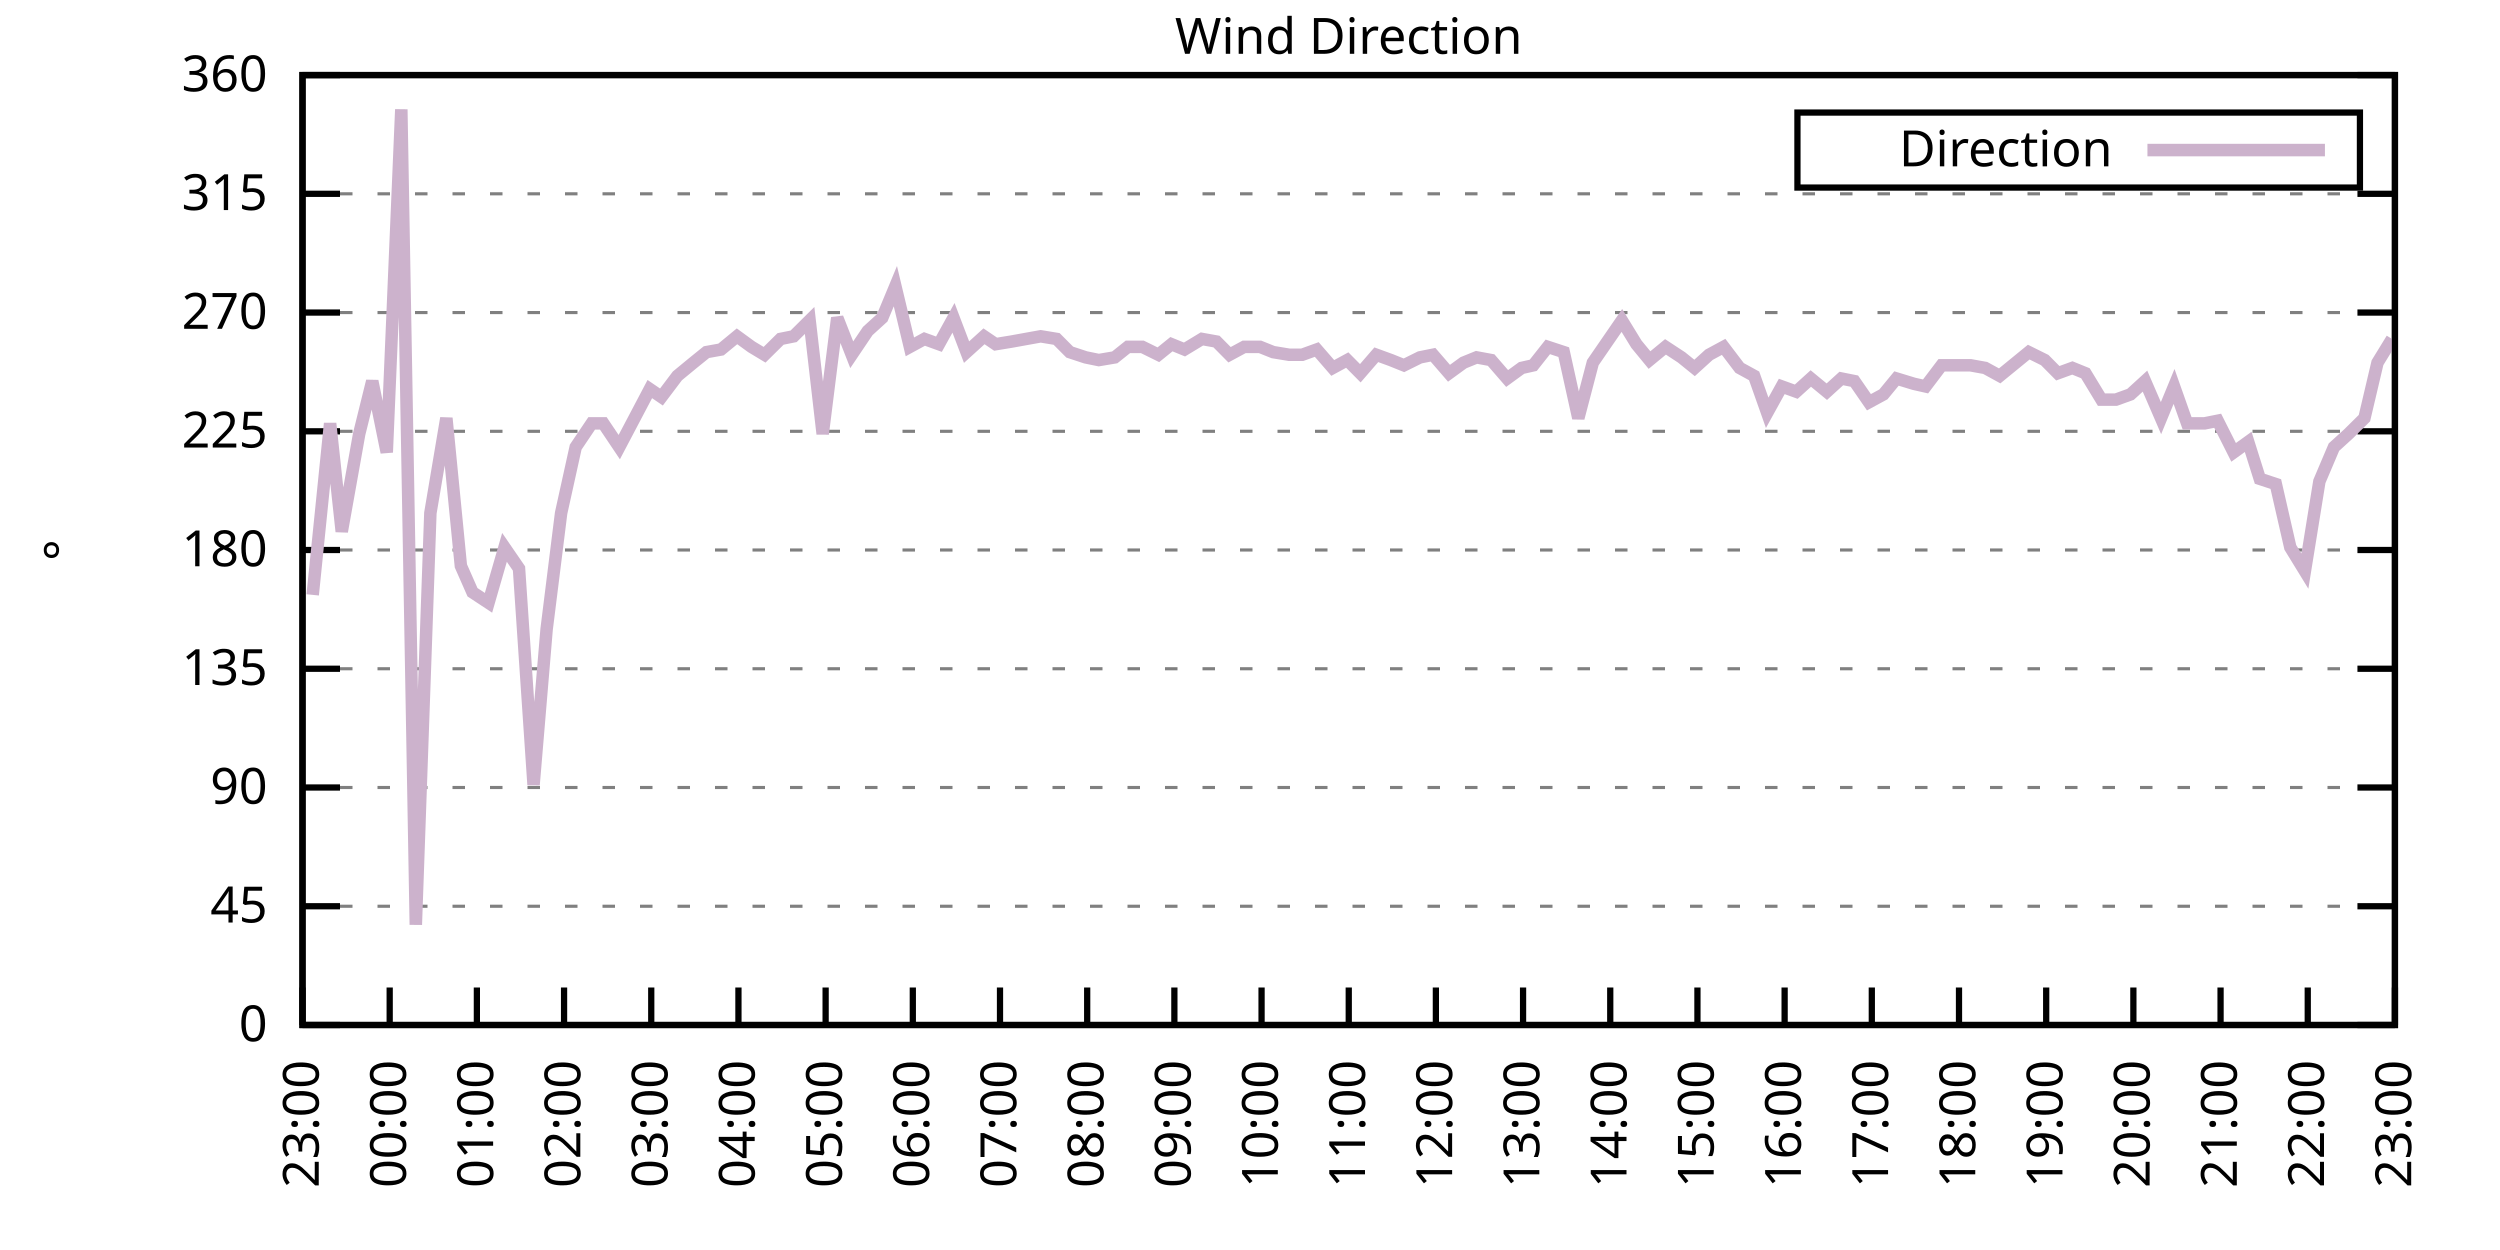
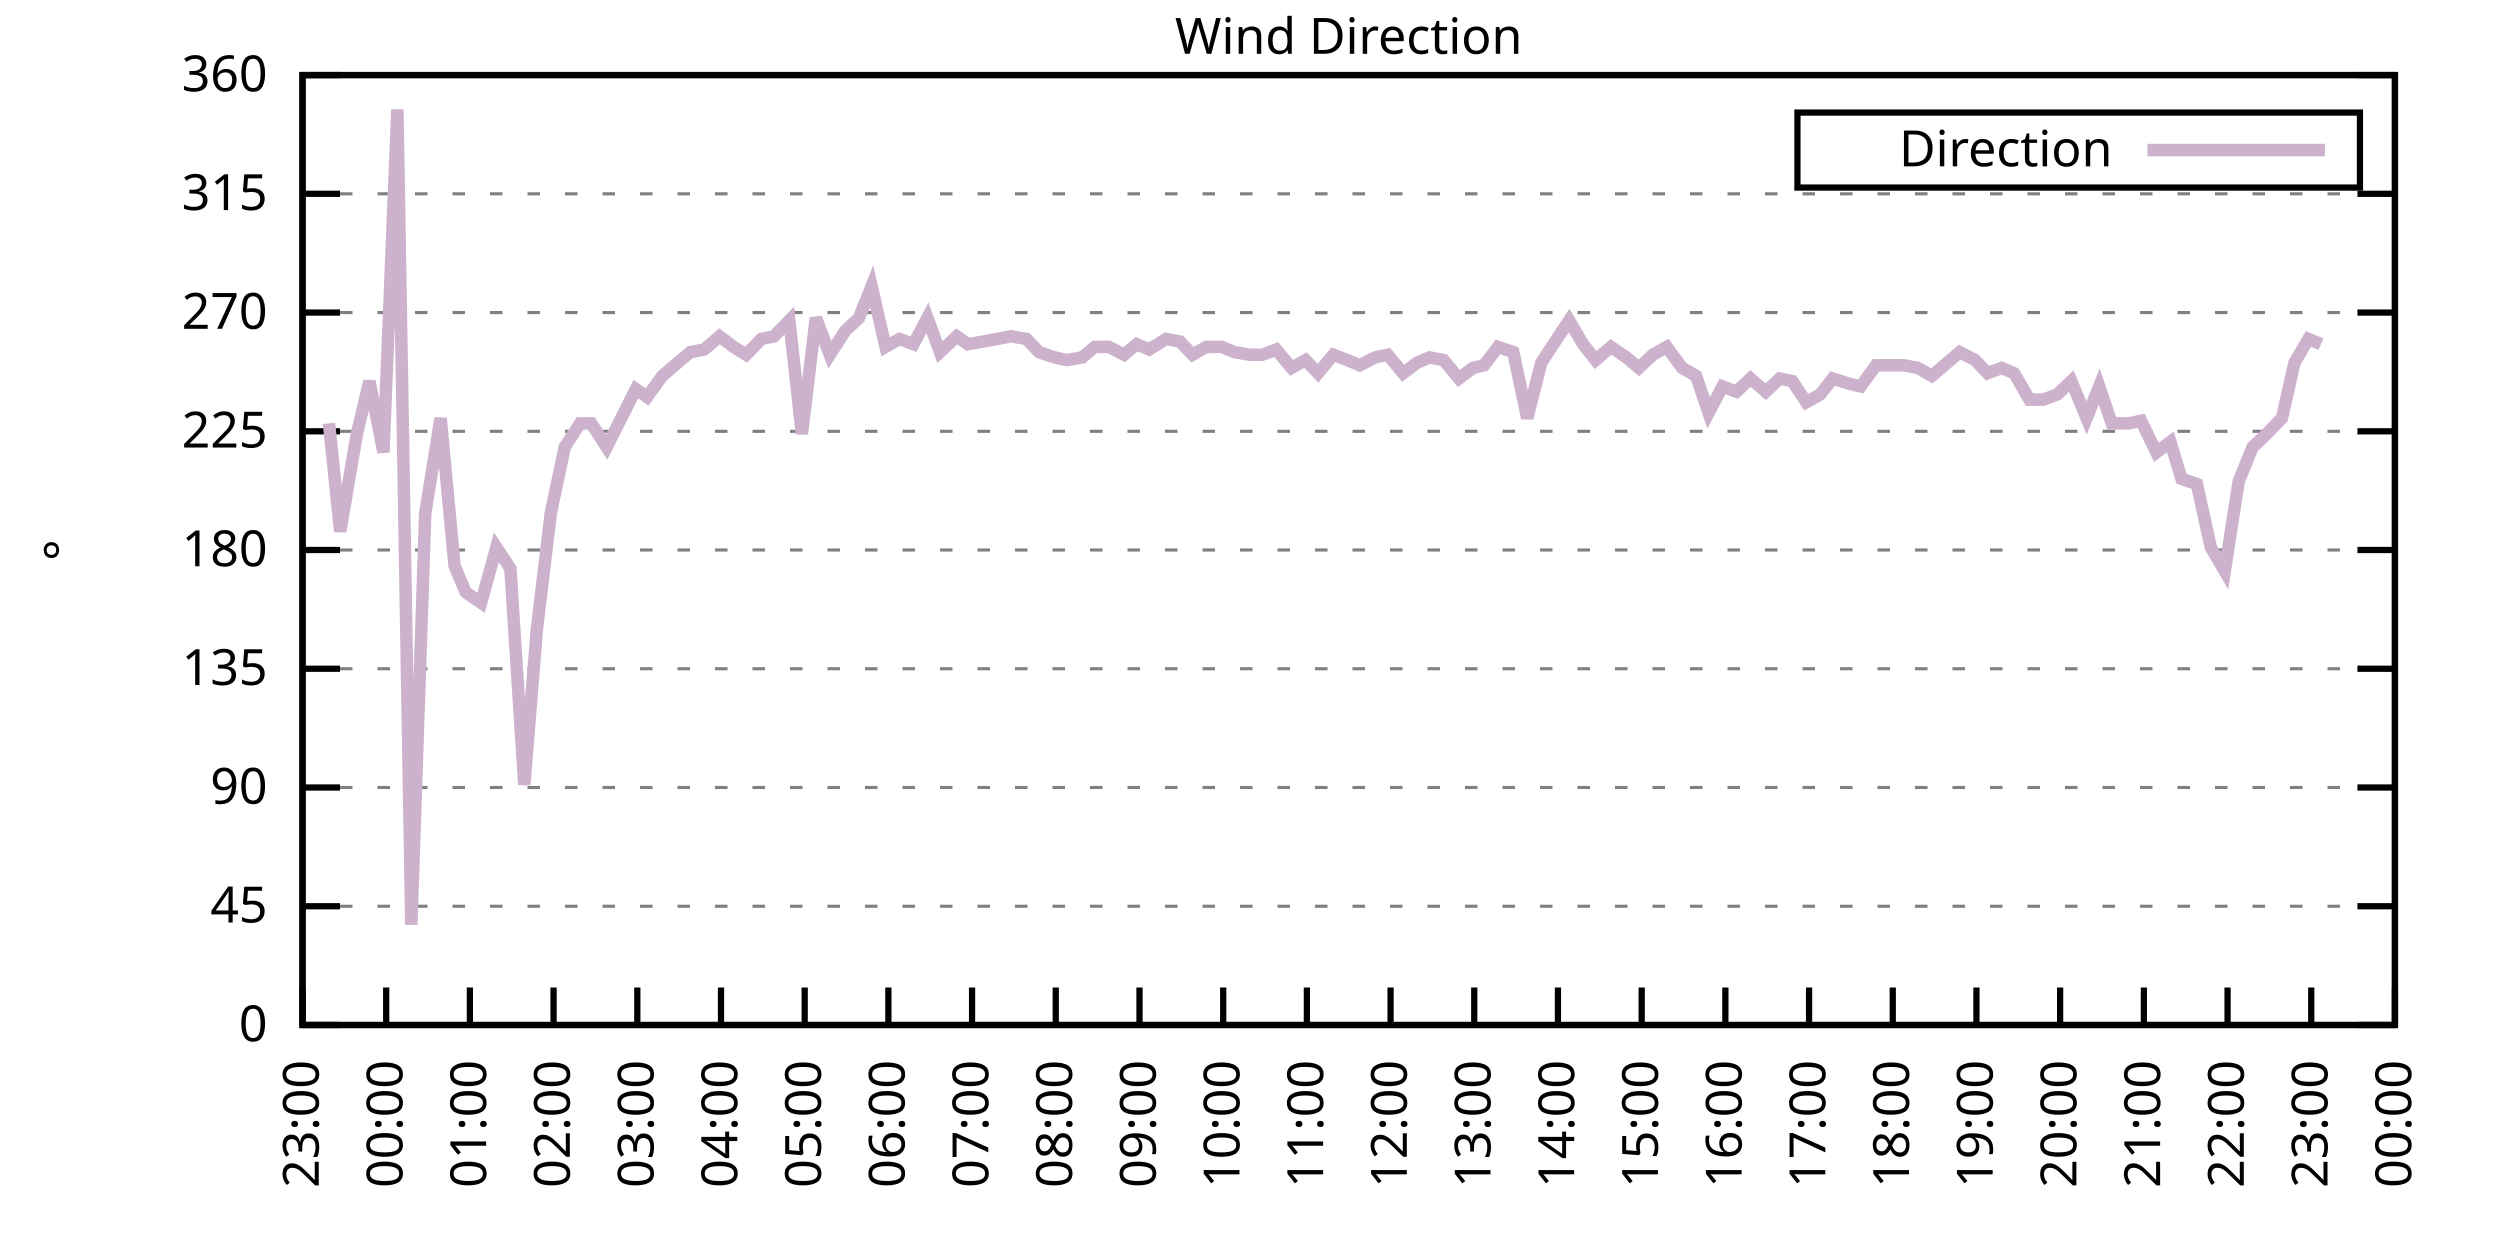
<svg xmlns="http://www.w3.org/2000/svg" xmlns:xlink="http://www.w3.org/1999/xlink" width="400" height="200" viewBox="0 0 400 200">
  <g id="gnuplot_canvas">
    <rect x="0" y="0" width="400" height="200" fill="none" />
    <defs>
      <circle id="gpDot" r="0.5" stroke-width="0.5" stroke="currentColor" />
      <path id="gpPt0" stroke-width="0.333" stroke="currentColor" d="M-1,0 h2 M0,-1 v2" />
      <path id="gpPt1" stroke-width="0.333" stroke="currentColor" d="M-1,-1 L1,1 M1,-1 L-1,1" />
      <path id="gpPt2" stroke-width="0.333" stroke="currentColor" d="M-1,0 L1,0 M0,-1 L0,1 M-1,-1 L1,1 M-1,1 L1,-1" />
      <rect id="gpPt3" stroke-width="0.333" stroke="currentColor" x="-1" y="-1" width="2" height="2" />
      <rect id="gpPt4" stroke-width="0.333" stroke="currentColor" fill="currentColor" x="-1" y="-1" width="2" height="2" />
      <circle id="gpPt5" stroke-width="0.333" stroke="currentColor" cx="0" cy="0" r="1" />
      <use xlink:href="#gpPt5" id="gpPt6" fill="currentColor" stroke="none" />
      <path id="gpPt7" stroke-width="0.333" stroke="currentColor" d="M0,-1.33 L-1.33,0.67 L1.33,0.67 z" />
      <use xlink:href="#gpPt7" id="gpPt8" fill="currentColor" stroke="none" />
      <use xlink:href="#gpPt7" id="gpPt9" stroke="currentColor" transform="rotate(180)" />
      <use xlink:href="#gpPt9" id="gpPt10" fill="currentColor" stroke="none" />
      <use xlink:href="#gpPt3" id="gpPt11" stroke="currentColor" transform="rotate(45)" />
      <use xlink:href="#gpPt11" id="gpPt12" fill="currentColor" stroke="none" />
      <path id="gpPt13" stroke-width="0.333" stroke="currentColor" d="M0,1.330 L1.265,0.411 L0.782,-1.067 L-0.782,-1.076 L-1.265,0.411 z" />
      <use xlink:href="#gpPt13" id="gpPt14" fill="currentColor" stroke="none" />
      <filter id="textbox" filterUnits="objectBoundingBox" x="0" y="0" height="1" width="1">
        <feFlood flood-color="white" flood-opacity="1" result="bgnd" />
        <feComposite in="SourceGraphic" in2="bgnd" operator="atop" />
      </filter>
      <filter id="greybox" filterUnits="objectBoundingBox" x="0" y="0" height="1" width="1">
        <feFlood flood-color="lightgrey" flood-opacity="1" result="grey" />
        <feComposite in="SourceGraphic" in2="grey" operator="atop" />
      </filter>
    </defs>
    <g fill="none" color="white" stroke="currentColor" stroke-width="1.00" stroke-linecap="butt" stroke-linejoin="miter">
</g>
    <g fill="none" color="black" stroke="currentColor" stroke-width="1.00" stroke-linecap="butt" stroke-linejoin="miter">
      <g stroke="none" shape-rendering="crispEdges">
        <polygon fill="rgb(255, 255, 255)" points="48.40,164.00 383.18,164.00 383.18,12.02 48.40,12.02 " />
      </g>
    </g>
    <g fill="none" color="black" stroke="currentColor" stroke-width="1.00" stroke-linecap="butt" stroke-linejoin="miter">
</g>
    <g fill="none" color="black" stroke="black" stroke-width="0.50" stroke-linecap="butt" stroke-linejoin="miter">
</g>
    <g fill="none" color="gray" stroke="currentColor" stroke-width="0.50" stroke-linecap="butt" stroke-linejoin="miter">
      <path stroke="gray" stroke-dasharray="2,4" class="gridline" d="M48.40,164.00 L383.19,164.00  " />
    </g>
    <g fill="none" color="gray" stroke="gray" stroke-width="1.00" stroke-linecap="butt" stroke-linejoin="miter">
</g>
    <g fill="none" color="black" stroke="currentColor" stroke-width="1.00" stroke-linecap="butt" stroke-linejoin="miter">
      <path stroke="black" d="M48.40,164.00 L54.40,164.00 M383.19,164.00 L377.19,164.00  " />
      <g transform="translate(42.80,166.60)" stroke="none" fill="black" font-family="Sans" font-size="8.00" text-anchor="end">
        <text>
          <tspan font-family="Sans"> 0</tspan>
        </text>
      </g>
    </g>
    <g fill="none" color="black" stroke="currentColor" stroke-width="1.00" stroke-linecap="butt" stroke-linejoin="miter">
</g>
    <g fill="none" color="black" stroke="black" stroke-width="0.50" stroke-linecap="butt" stroke-linejoin="miter">
</g>
    <g fill="none" color="gray" stroke="currentColor" stroke-width="0.50" stroke-linecap="butt" stroke-linejoin="miter">
      <path stroke="gray" stroke-dasharray="2,4" class="gridline" d="M48.40,145.00 L383.19,145.00  " />
    </g>
    <g fill="none" color="gray" stroke="gray" stroke-width="1.00" stroke-linecap="butt" stroke-linejoin="miter">
</g>
    <g fill="none" color="black" stroke="currentColor" stroke-width="1.00" stroke-linecap="butt" stroke-linejoin="miter">
      <path stroke="black" d="M48.40,145.00 L54.40,145.00 M383.19,145.00 L377.19,145.00  " />
      <g transform="translate(42.80,147.60)" stroke="none" fill="black" font-family="Sans" font-size="8.00" text-anchor="end">
        <text>
          <tspan font-family="Sans"> 45</tspan>
        </text>
      </g>
    </g>
    <g fill="none" color="black" stroke="currentColor" stroke-width="1.00" stroke-linecap="butt" stroke-linejoin="miter">
</g>
    <g fill="none" color="black" stroke="black" stroke-width="0.50" stroke-linecap="butt" stroke-linejoin="miter">
</g>
    <g fill="none" color="gray" stroke="currentColor" stroke-width="0.50" stroke-linecap="butt" stroke-linejoin="miter">
      <path stroke="gray" stroke-dasharray="2,4" class="gridline" d="M48.40,126.00 L383.19,126.00  " />
    </g>
    <g fill="none" color="gray" stroke="gray" stroke-width="1.00" stroke-linecap="butt" stroke-linejoin="miter">
</g>
    <g fill="none" color="black" stroke="currentColor" stroke-width="1.00" stroke-linecap="butt" stroke-linejoin="miter">
      <path stroke="black" d="M48.40,126.00 L54.40,126.00 M383.19,126.00 L377.19,126.00  " />
      <g transform="translate(42.80,128.60)" stroke="none" fill="black" font-family="Sans" font-size="8.00" text-anchor="end">
        <text>
          <tspan font-family="Sans"> 90</tspan>
        </text>
      </g>
    </g>
    <g fill="none" color="black" stroke="currentColor" stroke-width="1.00" stroke-linecap="butt" stroke-linejoin="miter">
</g>
    <g fill="none" color="black" stroke="black" stroke-width="0.50" stroke-linecap="butt" stroke-linejoin="miter">
</g>
    <g fill="none" color="gray" stroke="currentColor" stroke-width="0.50" stroke-linecap="butt" stroke-linejoin="miter">
      <path stroke="gray" stroke-dasharray="2,4" class="gridline" d="M48.40,107.00 L383.19,107.00  " />
    </g>
    <g fill="none" color="gray" stroke="gray" stroke-width="1.00" stroke-linecap="butt" stroke-linejoin="miter">
</g>
    <g fill="none" color="black" stroke="currentColor" stroke-width="1.00" stroke-linecap="butt" stroke-linejoin="miter">
      <path stroke="black" d="M48.40,107.00 L54.40,107.00 M383.19,107.00 L377.19,107.00  " />
      <g transform="translate(42.80,109.60)" stroke="none" fill="black" font-family="Sans" font-size="8.00" text-anchor="end">
        <text>
          <tspan font-family="Sans"> 135</tspan>
        </text>
      </g>
    </g>
    <g fill="none" color="black" stroke="currentColor" stroke-width="1.00" stroke-linecap="butt" stroke-linejoin="miter">
</g>
    <g fill="none" color="black" stroke="black" stroke-width="0.50" stroke-linecap="butt" stroke-linejoin="miter">
</g>
    <g fill="none" color="gray" stroke="currentColor" stroke-width="0.50" stroke-linecap="butt" stroke-linejoin="miter">
      <path stroke="gray" stroke-dasharray="2,4" class="gridline" d="M48.40,88.00 L383.19,88.00  " />
    </g>
    <g fill="none" color="gray" stroke="gray" stroke-width="1.00" stroke-linecap="butt" stroke-linejoin="miter">
</g>
    <g fill="none" color="black" stroke="currentColor" stroke-width="1.00" stroke-linecap="butt" stroke-linejoin="miter">
      <path stroke="black" d="M48.40,88.00 L54.40,88.00 M383.19,88.00 L377.19,88.00  " />
      <g transform="translate(42.80,90.60)" stroke="none" fill="black" font-family="Sans" font-size="8.00" text-anchor="end">
        <text>
          <tspan font-family="Sans"> 180</tspan>
        </text>
      </g>
    </g>
    <g fill="none" color="black" stroke="currentColor" stroke-width="1.00" stroke-linecap="butt" stroke-linejoin="miter">
</g>
    <g fill="none" color="black" stroke="black" stroke-width="0.50" stroke-linecap="butt" stroke-linejoin="miter">
</g>
    <g fill="none" color="gray" stroke="currentColor" stroke-width="0.50" stroke-linecap="butt" stroke-linejoin="miter">
      <path stroke="gray" stroke-dasharray="2,4" class="gridline" d="M48.40,69.01 L383.19,69.01  " />
    </g>
    <g fill="none" color="gray" stroke="gray" stroke-width="1.00" stroke-linecap="butt" stroke-linejoin="miter">
</g>
    <g fill="none" color="black" stroke="currentColor" stroke-width="1.00" stroke-linecap="butt" stroke-linejoin="miter">
      <path stroke="black" d="M48.40,69.01 L54.40,69.01 M383.19,69.01 L377.19,69.01  " />
      <g transform="translate(42.80,71.61)" stroke="none" fill="black" font-family="Sans" font-size="8.00" text-anchor="end">
        <text>
          <tspan font-family="Sans"> 225</tspan>
        </text>
      </g>
    </g>
    <g fill="none" color="black" stroke="currentColor" stroke-width="1.00" stroke-linecap="butt" stroke-linejoin="miter">
</g>
    <g fill="none" color="black" stroke="black" stroke-width="0.50" stroke-linecap="butt" stroke-linejoin="miter">
</g>
    <g fill="none" color="gray" stroke="currentColor" stroke-width="0.50" stroke-linecap="butt" stroke-linejoin="miter">
      <path stroke="gray" stroke-dasharray="2,4" class="gridline" d="M48.40,50.01 L383.19,50.01  " />
    </g>
    <g fill="none" color="gray" stroke="gray" stroke-width="1.00" stroke-linecap="butt" stroke-linejoin="miter">
</g>
    <g fill="none" color="black" stroke="currentColor" stroke-width="1.00" stroke-linecap="butt" stroke-linejoin="miter">
      <path stroke="black" d="M48.40,50.01 L54.40,50.01 M383.19,50.01 L377.19,50.01  " />
      <g transform="translate(42.80,52.61)" stroke="none" fill="black" font-family="Sans" font-size="8.00" text-anchor="end">
        <text>
          <tspan font-family="Sans"> 270</tspan>
        </text>
      </g>
    </g>
    <g fill="none" color="black" stroke="currentColor" stroke-width="1.00" stroke-linecap="butt" stroke-linejoin="miter">
</g>
    <g fill="none" color="black" stroke="black" stroke-width="0.50" stroke-linecap="butt" stroke-linejoin="miter">
</g>
    <g fill="none" color="gray" stroke="currentColor" stroke-width="0.50" stroke-linecap="butt" stroke-linejoin="miter">
      <path stroke="gray" stroke-dasharray="2,4" class="gridline" d="M48.40,31.01 L383.19,31.01  " />
    </g>
    <g fill="none" color="gray" stroke="gray" stroke-width="1.00" stroke-linecap="butt" stroke-linejoin="miter">
</g>
    <g fill="none" color="black" stroke="currentColor" stroke-width="1.00" stroke-linecap="butt" stroke-linejoin="miter">
      <path stroke="black" d="M48.40,31.01 L54.40,31.01 M383.19,31.01 L377.19,31.01  " />
      <g transform="translate(42.80,33.61)" stroke="none" fill="black" font-family="Sans" font-size="8.00" text-anchor="end">
        <text>
          <tspan font-family="Sans"> 315</tspan>
        </text>
      </g>
    </g>
    <g fill="none" color="black" stroke="currentColor" stroke-width="1.00" stroke-linecap="butt" stroke-linejoin="miter">
</g>
    <g fill="none" color="black" stroke="black" stroke-width="0.50" stroke-linecap="butt" stroke-linejoin="miter">
</g>
    <g fill="none" color="gray" stroke="currentColor" stroke-width="0.50" stroke-linecap="butt" stroke-linejoin="miter">
      <path stroke="gray" stroke-dasharray="2,4" class="gridline" d="M48.40,12.01 L383.19,12.01  " />
    </g>
    <g fill="none" color="gray" stroke="gray" stroke-width="1.00" stroke-linecap="butt" stroke-linejoin="miter">
</g>
    <g fill="none" color="black" stroke="currentColor" stroke-width="1.00" stroke-linecap="butt" stroke-linejoin="miter">
      <path stroke="black" d="M48.40,12.01 L54.40,12.01 M383.19,12.01 L377.19,12.01  " />
      <g transform="translate(42.80,14.61)" stroke="none" fill="black" font-family="Sans" font-size="8.00" text-anchor="end">
        <text>
          <tspan font-family="Sans"> 360</tspan>
        </text>
      </g>
    </g>
    <g fill="none" color="black" stroke="currentColor" stroke-width="1.00" stroke-linecap="butt" stroke-linejoin="miter">
      <path stroke="black" d="M48.40,164.00 L48.40,158.00  " />
      <g transform="translate(51.00,169.60) rotate(270.00)" stroke="none" fill="black" font-family="Sans" font-size="8.00" text-anchor="end">
        <text>
          <tspan font-family="Sans">23:00</tspan>
        </text>
      </g>
    </g>
    <g fill="none" color="black" stroke="currentColor" stroke-width="1.00" stroke-linecap="butt" stroke-linejoin="miter">
-       <path stroke="black" d="M62.35,164.00 L62.35,158.00  " />
-       <g transform="translate(64.95,169.60) rotate(270.00)" stroke="none" fill="black" font-family="Sans" font-size="8.00" text-anchor="end">
+       <path stroke="black" d="M61.79,164.00 L61.79,158.00  " />
+       <g transform="translate(64.39,169.60) rotate(270.00)" stroke="none" fill="black" font-family="Sans" font-size="8.00" text-anchor="end">
        <text>
          <tspan font-family="Sans">00:00</tspan>
        </text>
      </g>
    </g>
    <g fill="none" color="black" stroke="currentColor" stroke-width="1.00" stroke-linecap="butt" stroke-linejoin="miter">
-       <path stroke="black" d="M76.30,164.00 L76.30,158.00  " />
-       <g transform="translate(78.90,169.60) rotate(270.00)" stroke="none" fill="black" font-family="Sans" font-size="8.00" text-anchor="end">
+       <path stroke="black" d="M75.18,164.00 L75.18,158.00  " />
+       <g transform="translate(77.78,169.60) rotate(270.00)" stroke="none" fill="black" font-family="Sans" font-size="8.00" text-anchor="end">
        <text>
          <tspan font-family="Sans">01:00</tspan>
        </text>
      </g>
    </g>
    <g fill="none" color="black" stroke="currentColor" stroke-width="1.00" stroke-linecap="butt" stroke-linejoin="miter">
-       <path stroke="black" d="M90.25,164.00 L90.25,158.00  " />
-       <g transform="translate(92.85,169.60) rotate(270.00)" stroke="none" fill="black" font-family="Sans" font-size="8.00" text-anchor="end">
+       <path stroke="black" d="M88.57,164.00 L88.57,158.00  " />
+       <g transform="translate(91.17,169.60) rotate(270.00)" stroke="none" fill="black" font-family="Sans" font-size="8.00" text-anchor="end">
        <text>
          <tspan font-family="Sans">02:00</tspan>
        </text>
      </g>
    </g>
    <g fill="none" color="black" stroke="currentColor" stroke-width="1.00" stroke-linecap="butt" stroke-linejoin="miter">
-       <path stroke="black" d="M104.20,164.00 L104.20,158.00  " />
-       <g transform="translate(106.80,169.60) rotate(270.00)" stroke="none" fill="black" font-family="Sans" font-size="8.00" text-anchor="end">
+       <path stroke="black" d="M101.97,164.00 L101.97,158.00  " />
+       <g transform="translate(104.57,169.60) rotate(270.00)" stroke="none" fill="black" font-family="Sans" font-size="8.00" text-anchor="end">
        <text>
          <tspan font-family="Sans">03:00</tspan>
        </text>
      </g>
    </g>
    <g fill="none" color="black" stroke="currentColor" stroke-width="1.00" stroke-linecap="butt" stroke-linejoin="miter">
-       <path stroke="black" d="M118.15,164.00 L118.15,158.00  " />
-       <g transform="translate(120.75,169.60) rotate(270.00)" stroke="none" fill="black" font-family="Sans" font-size="8.00" text-anchor="end">
+       <path stroke="black" d="M115.36,164.00 L115.36,158.00  " />
+       <g transform="translate(117.96,169.60) rotate(270.00)" stroke="none" fill="black" font-family="Sans" font-size="8.00" text-anchor="end">
        <text>
          <tspan font-family="Sans">04:00</tspan>
        </text>
      </g>
    </g>
    <g fill="none" color="black" stroke="currentColor" stroke-width="1.00" stroke-linecap="butt" stroke-linejoin="miter">
-       <path stroke="black" d="M132.10,164.00 L132.10,158.00  " />
-       <g transform="translate(134.70,169.60) rotate(270.00)" stroke="none" fill="black" font-family="Sans" font-size="8.00" text-anchor="end">
+       <path stroke="black" d="M128.75,164.00 L128.75,158.00  " />
+       <g transform="translate(131.35,169.60) rotate(270.00)" stroke="none" fill="black" font-family="Sans" font-size="8.00" text-anchor="end">
        <text>
          <tspan font-family="Sans">05:00</tspan>
        </text>
      </g>
    </g>
    <g fill="none" color="black" stroke="currentColor" stroke-width="1.00" stroke-linecap="butt" stroke-linejoin="miter">
-       <path stroke="black" d="M146.05,164.00 L146.05,158.00  " />
-       <g transform="translate(148.65,169.60) rotate(270.00)" stroke="none" fill="black" font-family="Sans" font-size="8.00" text-anchor="end">
+       <path stroke="black" d="M142.14,164.00 L142.14,158.00  " />
+       <g transform="translate(144.74,169.60) rotate(270.00)" stroke="none" fill="black" font-family="Sans" font-size="8.00" text-anchor="end">
        <text>
          <tspan font-family="Sans">06:00</tspan>
        </text>
      </g>
    </g>
    <g fill="none" color="black" stroke="currentColor" stroke-width="1.00" stroke-linecap="butt" stroke-linejoin="miter">
-       <path stroke="black" d="M160.00,164.00 L160.00,158.00  " />
-       <g transform="translate(162.60,169.60) rotate(270.00)" stroke="none" fill="black" font-family="Sans" font-size="8.00" text-anchor="end">
+       <path stroke="black" d="M155.53,164.00 L155.53,158.00  " />
+       <g transform="translate(158.13,169.60) rotate(270.00)" stroke="none" fill="black" font-family="Sans" font-size="8.00" text-anchor="end">
        <text>
          <tspan font-family="Sans">07:00</tspan>
        </text>
      </g>
    </g>
    <g fill="none" color="black" stroke="currentColor" stroke-width="1.00" stroke-linecap="butt" stroke-linejoin="miter">
-       <path stroke="black" d="M173.95,164.00 L173.95,158.00  " />
-       <g transform="translate(176.55,169.60) rotate(270.00)" stroke="none" fill="black" font-family="Sans" font-size="8.00" text-anchor="end">
+       <path stroke="black" d="M168.92,164.00 L168.92,158.00  " />
+       <g transform="translate(171.52,169.60) rotate(270.00)" stroke="none" fill="black" font-family="Sans" font-size="8.00" text-anchor="end">
        <text>
          <tspan font-family="Sans">08:00</tspan>
        </text>
      </g>
    </g>
    <g fill="none" color="black" stroke="currentColor" stroke-width="1.00" stroke-linecap="butt" stroke-linejoin="miter">
-       <path stroke="black" d="M187.90,164.00 L187.90,158.00  " />
-       <g transform="translate(190.50,169.60) rotate(270.00)" stroke="none" fill="black" font-family="Sans" font-size="8.00" text-anchor="end">
+       <path stroke="black" d="M182.32,164.00 L182.32,158.00  " />
+       <g transform="translate(184.92,169.60) rotate(270.00)" stroke="none" fill="black" font-family="Sans" font-size="8.00" text-anchor="end">
        <text>
          <tspan font-family="Sans">09:00</tspan>
        </text>
      </g>
    </g>
    <g fill="none" color="black" stroke="currentColor" stroke-width="1.00" stroke-linecap="butt" stroke-linejoin="miter">
-       <path stroke="black" d="M201.85,164.00 L201.85,158.00  " />
-       <g transform="translate(204.45,169.60) rotate(270.00)" stroke="none" fill="black" font-family="Sans" font-size="8.00" text-anchor="end">
+       <path stroke="black" d="M195.71,164.00 L195.71,158.00  " />
+       <g transform="translate(198.31,169.60) rotate(270.00)" stroke="none" fill="black" font-family="Sans" font-size="8.00" text-anchor="end">
        <text>
          <tspan font-family="Sans">10:00</tspan>
        </text>
      </g>
    </g>
    <g fill="none" color="black" stroke="currentColor" stroke-width="1.00" stroke-linecap="butt" stroke-linejoin="miter">
-       <path stroke="black" d="M215.80,164.00 L215.80,158.00  " />
-       <g transform="translate(218.40,169.60) rotate(270.00)" stroke="none" fill="black" font-family="Sans" font-size="8.00" text-anchor="end">
+       <path stroke="black" d="M209.10,164.00 L209.10,158.00  " />
+       <g transform="translate(211.70,169.60) rotate(270.00)" stroke="none" fill="black" font-family="Sans" font-size="8.00" text-anchor="end">
        <text>
          <tspan font-family="Sans">11:00</tspan>
        </text>
      </g>
    </g>
    <g fill="none" color="black" stroke="currentColor" stroke-width="1.00" stroke-linecap="butt" stroke-linejoin="miter">
-       <path stroke="black" d="M229.74,164.00 L229.74,158.00  " />
-       <g transform="translate(232.34,169.60) rotate(270.00)" stroke="none" fill="black" font-family="Sans" font-size="8.00" text-anchor="end">
+       <path stroke="black" d="M222.49,164.00 L222.49,158.00  " />
+       <g transform="translate(225.09,169.60) rotate(270.00)" stroke="none" fill="black" font-family="Sans" font-size="8.00" text-anchor="end">
        <text>
          <tspan font-family="Sans">12:00</tspan>
        </text>
      </g>
    </g>
    <g fill="none" color="black" stroke="currentColor" stroke-width="1.00" stroke-linecap="butt" stroke-linejoin="miter">
-       <path stroke="black" d="M243.69,164.00 L243.69,158.00  " />
-       <g transform="translate(246.29,169.60) rotate(270.00)" stroke="none" fill="black" font-family="Sans" font-size="8.00" text-anchor="end">
+       <path stroke="black" d="M235.88,164.00 L235.88,158.00  " />
+       <g transform="translate(238.48,169.60) rotate(270.00)" stroke="none" fill="black" font-family="Sans" font-size="8.00" text-anchor="end">
        <text>
          <tspan font-family="Sans">13:00</tspan>
        </text>
      </g>
    </g>
    <g fill="none" color="black" stroke="currentColor" stroke-width="1.00" stroke-linecap="butt" stroke-linejoin="miter">
-       <path stroke="black" d="M257.64,164.00 L257.64,158.00  " />
-       <g transform="translate(260.24,169.60) rotate(270.00)" stroke="none" fill="black" font-family="Sans" font-size="8.00" text-anchor="end">
+       <path stroke="black" d="M249.27,164.00 L249.27,158.00  " />
+       <g transform="translate(251.87,169.60) rotate(270.00)" stroke="none" fill="black" font-family="Sans" font-size="8.00" text-anchor="end">
        <text>
          <tspan font-family="Sans">14:00</tspan>
        </text>
      </g>
    </g>
    <g fill="none" color="black" stroke="currentColor" stroke-width="1.00" stroke-linecap="butt" stroke-linejoin="miter">
-       <path stroke="black" d="M271.59,164.00 L271.59,158.00  " />
-       <g transform="translate(274.19,169.60) rotate(270.00)" stroke="none" fill="black" font-family="Sans" font-size="8.00" text-anchor="end">
+       <path stroke="black" d="M262.67,164.00 L262.67,158.00  " />
+       <g transform="translate(265.27,169.60) rotate(270.00)" stroke="none" fill="black" font-family="Sans" font-size="8.00" text-anchor="end">
        <text>
          <tspan font-family="Sans">15:00</tspan>
        </text>
      </g>
    </g>
    <g fill="none" color="black" stroke="currentColor" stroke-width="1.00" stroke-linecap="butt" stroke-linejoin="miter">
-       <path stroke="black" d="M285.54,164.00 L285.54,158.00  " />
-       <g transform="translate(288.14,169.60) rotate(270.00)" stroke="none" fill="black" font-family="Sans" font-size="8.00" text-anchor="end">
+       <path stroke="black" d="M276.06,164.00 L276.06,158.00  " />
+       <g transform="translate(278.66,169.60) rotate(270.00)" stroke="none" fill="black" font-family="Sans" font-size="8.00" text-anchor="end">
        <text>
          <tspan font-family="Sans">16:00</tspan>
        </text>
      </g>
    </g>
    <g fill="none" color="black" stroke="currentColor" stroke-width="1.00" stroke-linecap="butt" stroke-linejoin="miter">
-       <path stroke="black" d="M299.49,164.00 L299.49,158.00  " />
-       <g transform="translate(302.09,169.60) rotate(270.00)" stroke="none" fill="black" font-family="Sans" font-size="8.00" text-anchor="end">
+       <path stroke="black" d="M289.45,164.00 L289.45,158.00  " />
+       <g transform="translate(292.05,169.60) rotate(270.00)" stroke="none" fill="black" font-family="Sans" font-size="8.00" text-anchor="end">
        <text>
          <tspan font-family="Sans">17:00</tspan>
        </text>
      </g>
    </g>
    <g fill="none" color="black" stroke="currentColor" stroke-width="1.00" stroke-linecap="butt" stroke-linejoin="miter">
-       <path stroke="black" d="M313.44,164.00 L313.44,158.00  " />
-       <g transform="translate(316.04,169.60) rotate(270.00)" stroke="none" fill="black" font-family="Sans" font-size="8.00" text-anchor="end">
+       <path stroke="black" d="M302.84,164.00 L302.84,158.00  " />
+       <g transform="translate(305.44,169.60) rotate(270.00)" stroke="none" fill="black" font-family="Sans" font-size="8.00" text-anchor="end">
        <text>
          <tspan font-family="Sans">18:00</tspan>
        </text>
      </g>
    </g>
    <g fill="none" color="black" stroke="currentColor" stroke-width="1.00" stroke-linecap="butt" stroke-linejoin="miter">
-       <path stroke="black" d="M327.39,164.00 L327.39,158.00  " />
-       <g transform="translate(329.99,169.60) rotate(270.00)" stroke="none" fill="black" font-family="Sans" font-size="8.00" text-anchor="end">
+       <path stroke="black" d="M316.23,164.00 L316.23,158.00  " />
+       <g transform="translate(318.83,169.60) rotate(270.00)" stroke="none" fill="black" font-family="Sans" font-size="8.00" text-anchor="end">
        <text>
          <tspan font-family="Sans">19:00</tspan>
        </text>
      </g>
    </g>
    <g fill="none" color="black" stroke="currentColor" stroke-width="1.00" stroke-linecap="butt" stroke-linejoin="miter">
-       <path stroke="black" d="M341.34,164.00 L341.34,158.00  " />
-       <g transform="translate(343.94,169.60) rotate(270.00)" stroke="none" fill="black" font-family="Sans" font-size="8.00" text-anchor="end">
+       <path stroke="black" d="M329.62,164.00 L329.62,158.00  " />
+       <g transform="translate(332.22,169.60) rotate(270.00)" stroke="none" fill="black" font-family="Sans" font-size="8.00" text-anchor="end">
        <text>
          <tspan font-family="Sans">20:00</tspan>
        </text>
      </g>
    </g>
    <g fill="none" color="black" stroke="currentColor" stroke-width="1.00" stroke-linecap="butt" stroke-linejoin="miter">
-       <path stroke="black" d="M355.29,164.00 L355.29,158.00  " />
-       <g transform="translate(357.89,169.60) rotate(270.00)" stroke="none" fill="black" font-family="Sans" font-size="8.00" text-anchor="end">
+       <path stroke="black" d="M343.02,164.00 L343.02,158.00  " />
+       <g transform="translate(345.62,169.60) rotate(270.00)" stroke="none" fill="black" font-family="Sans" font-size="8.00" text-anchor="end">
        <text>
          <tspan font-family="Sans">21:00</tspan>
        </text>
      </g>
    </g>
    <g fill="none" color="black" stroke="currentColor" stroke-width="1.00" stroke-linecap="butt" stroke-linejoin="miter">
-       <path stroke="black" d="M369.24,164.00 L369.24,158.00  " />
-       <g transform="translate(371.84,169.60) rotate(270.00)" stroke="none" fill="black" font-family="Sans" font-size="8.00" text-anchor="end">
+       <path stroke="black" d="M356.41,164.00 L356.41,158.00  " />
+       <g transform="translate(359.01,169.60) rotate(270.00)" stroke="none" fill="black" font-family="Sans" font-size="8.00" text-anchor="end">
        <text>
          <tspan font-family="Sans">22:00</tspan>
+         </text>
+       </g>
+     </g>
+     <g fill="none" color="black" stroke="currentColor" stroke-width="1.00" stroke-linecap="butt" stroke-linejoin="miter">
+       <path stroke="black" d="M369.80,164.00 L369.80,158.00  " />
+       <g transform="translate(372.40,169.60) rotate(270.00)" stroke="none" fill="black" font-family="Sans" font-size="8.00" text-anchor="end">
+         <text>
+           <tspan font-family="Sans">23:00</tspan>
        </text>
      </g>
    </g>
    <g fill="none" color="black" stroke="currentColor" stroke-width="1.00" stroke-linecap="butt" stroke-linejoin="miter">
      <path stroke="black" d="M383.19,164.00 L383.19,158.00  " />
      <g transform="translate(385.79,169.60) rotate(270.00)" stroke="none" fill="black" font-family="Sans" font-size="8.00" text-anchor="end">
        <text>
-           <tspan font-family="Sans">23:00</tspan>
+           <tspan font-family="Sans">00:00</tspan>
        </text>
      </g>
    </g>
    <g fill="none" color="black" stroke="currentColor" stroke-width="1.00" stroke-linecap="butt" stroke-linejoin="miter">
</g>
    <g fill="none" color="black" stroke="currentColor" stroke-width="1.00" stroke-linecap="butt" stroke-linejoin="miter">
      <path stroke="black" d="M48.40,12.01 L48.40,164.00 L383.19,164.00 L383.19,12.01 L48.40,12.01 Z  " />
    </g>
    <g fill="none" color="black" stroke="currentColor" stroke-width="1.00" stroke-linecap="butt" stroke-linejoin="miter">
</g>
    <g fill="none" color="black" stroke="currentColor" stroke-width="1.00" stroke-linecap="butt" stroke-linejoin="miter">
      <path stroke="black" d="M287.59,30.01 L287.59,18.01 L377.59,18.01 L377.59,30.01 L287.59,30.01 Z  " />
    </g>
    <g id="Wind_direction_plot_1">
      <g fill="none" color="white" stroke="black" stroke-width="2.00" stroke-linecap="butt" stroke-linejoin="miter">
</g>
      <g fill="none" color="black" stroke="currentColor" stroke-width="2.00" stroke-linecap="butt" stroke-linejoin="miter">
        <g transform="translate(337.99,26.61)" stroke="none" fill="black" font-family="Sans" font-size="8.00" text-anchor="end">
          <text>
            <tspan font-family="Sans">Direction</tspan>
          </text>
        </g>
      </g>
      <g fill="none" color="black" stroke="currentColor" stroke-width="2.00" stroke-linecap="butt" stroke-linejoin="miter">
-         <path stroke="rgb(204, 178, 204)" d="M343.59,24.01 L371.99,24.01 M50.03,95.18 L52.82,67.74 L54.68,85.05 L57.47,69.43 L59.56,60.98 L61.88,72.38   L64.21,17.50 L66.53,147.96 L68.86,82.09 L71.42,66.90 L73.74,90.54 L75.60,94.76 L78.16,96.45 L80.72,87.58   L83.04,90.96 L85.37,125.58 L87.46,100.67 L89.78,82.09 L92.11,71.54 L94.67,67.74 L96.53,67.74 L99.08,71.54   L103.97,62.25 L105.83,63.52 L108.38,60.14 L110.94,58.03 L113.03,56.34 L115.36,55.92 L117.92,53.81 L120.24,55.50   L122.33,56.76 L124.89,54.23 L126.98,53.81 L129.54,51.27 L131.63,69.43 L133.96,50.85 L136.28,56.76 L138.84,52.96   L141.16,50.85 L143.26,45.79 L145.58,55.50 L147.91,54.23 L150.23,55.07 L152.56,50.85 L154.65,56.34 L157.44,53.81   L159.30,55.07 L161.86,54.65 L164.18,54.23 L166.51,53.81 L169.06,54.23 L171.16,56.34 L173.71,57.18 L175.81,57.61   L178.36,57.18 L180.46,55.50 L182.78,55.50 L185.34,56.76 L187.43,55.07 L189.52,55.92 L192.31,54.23 L194.64,54.65   L196.73,56.76 L199.06,55.50 L201.61,55.50 L203.71,56.34 L206.26,56.76 L208.36,56.76 L210.68,55.92 L213.24,58.87   L215.56,57.61 L217.65,59.72 L220.21,56.76 L222.54,57.61 L224.63,58.45 L227.19,57.18 L229.28,56.76 L231.84,59.72   L234.16,58.03 L236.25,57.18 L238.58,57.61 L241.14,60.56 L243.46,58.87 L245.32,58.45 L247.65,55.50 L250.20,56.34   L252.53,66.90 L254.85,58.03 L259.50,51.27 L261.83,55.07 L263.92,57.61 L266.48,55.50 L269.04,57.18 L271.13,58.87   L273.45,56.76 L275.78,55.50 L278.34,58.87 L280.66,60.14 L282.75,66.05 L285.08,61.83 L287.40,62.67 L289.73,60.56   L292.29,62.67 L294.61,60.56 L296.70,60.98 L299.03,64.36 L301.35,63.10 L303.44,60.56 L306.23,61.41 L308.09,61.83   L310.65,58.45 L312.98,58.45 L315.30,58.45 L317.63,58.87 L319.95,60.14 L324.60,56.34 L327.16,57.61 L329.25,59.72   L331.58,58.87 L333.67,59.72 L336.23,63.94 L338.55,63.94 L340.88,63.10 L343.20,60.98 L345.76,66.90 L347.85,61.83   L349.94,67.74 L352.73,67.74 L354.83,67.32 L357.38,72.38 L359.71,70.70 L361.57,76.61 L364.13,77.45 L366.45,87.58   L368.78,91.38 L371.10,77.03 L373.43,71.54 L375.75,69.43 L378.31,66.90 L380.40,58.03 L382.73,54.23  " />
+         <path stroke="rgb(204, 178, 204)" d="M343.59,24.01 L371.99,24.01 M52.64,67.74 L54.43,85.05 L57.10,69.43 L59.11,60.98 L61.35,72.38 L63.58,17.50   L65.81,147.96 L68.04,82.09 L70.50,66.90 L72.73,90.54 L74.51,94.76 L76.97,96.45 L79.42,87.58 L81.66,90.96   L83.89,125.58 L85.90,100.67 L88.13,82.09 L90.36,71.54 L92.82,67.74 L94.60,67.74 L97.06,71.54 L101.74,62.25   L103.53,63.52 L105.98,60.14 L108.44,58.03 L110.45,56.34 L112.68,55.92 L115.13,53.81 L117.37,55.50 L119.38,56.76   L121.83,54.23 L123.84,53.81 L126.29,51.27 L128.30,69.43 L130.54,50.85 L132.77,56.76 L135.22,52.96 L137.45,50.85   L139.46,45.79 L141.69,55.50 L143.93,54.23 L146.16,55.07 L148.39,50.85 L150.40,56.34 L153.08,53.81 L154.86,55.07   L157.32,54.65 L159.55,54.23 L161.78,53.81 L164.24,54.23 L166.25,56.34 L168.70,57.18 L170.71,57.61 L173.17,57.18   L175.17,55.50 L177.41,55.50 L179.86,56.76 L181.87,55.07 L183.88,55.92 L186.56,54.23 L188.79,54.65 L190.80,56.76   L193.03,55.50 L195.48,55.50 L197.49,56.34 L199.95,56.76 L201.96,56.76 L204.19,55.92 L206.64,58.87 L208.88,57.61   L210.88,59.72 L213.34,56.76 L215.57,57.61 L217.58,58.45 L220.04,57.18 L222.04,56.76 L224.50,59.72 L226.73,58.03   L228.74,57.18 L230.97,57.61 L233.43,60.56 L235.66,58.87 L237.44,58.45 L239.68,55.50 L242.13,56.34 L244.36,66.90   L246.60,58.03 L251.06,51.27 L253.29,55.07 L255.30,57.61 L257.76,55.50 L260.21,57.18 L262.22,58.87 L264.45,56.76   L266.68,55.50 L269.14,58.87 L271.37,60.14 L273.38,66.05 L275.61,61.83 L277.84,62.67 L280.07,60.56 L282.53,62.67   L284.76,60.56 L286.77,60.98 L289.00,64.36 L291.23,63.10 L293.24,60.56 L295.92,61.41 L297.71,61.83 L300.16,58.45   L302.39,58.45 L304.63,58.45 L306.86,58.87 L309.09,60.14 L313.55,56.34 L316.01,57.61 L318.02,59.72 L320.25,58.87   L322.26,59.72 L324.71,63.94 L326.95,63.94 L329.18,63.10 L331.41,60.98 L333.86,66.90 L335.87,61.83 L337.88,67.74   L340.56,67.74 L342.57,67.32 L345.02,72.38 L347.26,70.70 L349.04,76.61 L351.50,77.45 L353.73,87.58 L355.96,91.38   L358.19,77.03 L360.42,71.54 L362.66,69.43 L365.11,66.90 L367.12,58.03 L369.35,54.23 L371.36,55.07  " />
      </g>
    </g>
    <g fill="none" color="black" stroke="currentColor" stroke-width="2.00" stroke-linecap="butt" stroke-linejoin="miter">
</g>
    <g fill="none" color="black" stroke="black" stroke-width="1.00" stroke-linecap="butt" stroke-linejoin="miter">
</g>
    <g fill="none" color="black" stroke="currentColor" stroke-width="1.00" stroke-linecap="butt" stroke-linejoin="miter">
      <path stroke="black" d="M48.40,12.01 L48.40,164.00 L383.19,164.00 L383.19,12.01 L48.40,12.01 Z  " />
      <g transform="translate(12.80,88.01) rotate(270.00)" stroke="none" fill="black" font-family="Sans" font-size="8.00" text-anchor="middle">
        <text>
          <tspan font-family="Sans">°</tspan>
        </text>
      </g>
    </g>
    <g fill="none" color="black" stroke="currentColor" stroke-width="1.00" stroke-linecap="butt" stroke-linejoin="miter">
</g>
    <g fill="none" color="black" stroke="currentColor" stroke-width="1.00" stroke-linecap="butt" stroke-linejoin="miter">
      <g transform="translate(215.79,8.61)" stroke="none" fill="black" font-family="Sans" font-size="8.00" text-anchor="middle">
        <text>
          <tspan font-family="Sans">Wind Direction</tspan>
        </text>
      </g>
    </g>
    <g fill="none" color="black" stroke="currentColor" stroke-width="1.00" stroke-linecap="butt" stroke-linejoin="miter">
</g>
  </g>
</svg>
